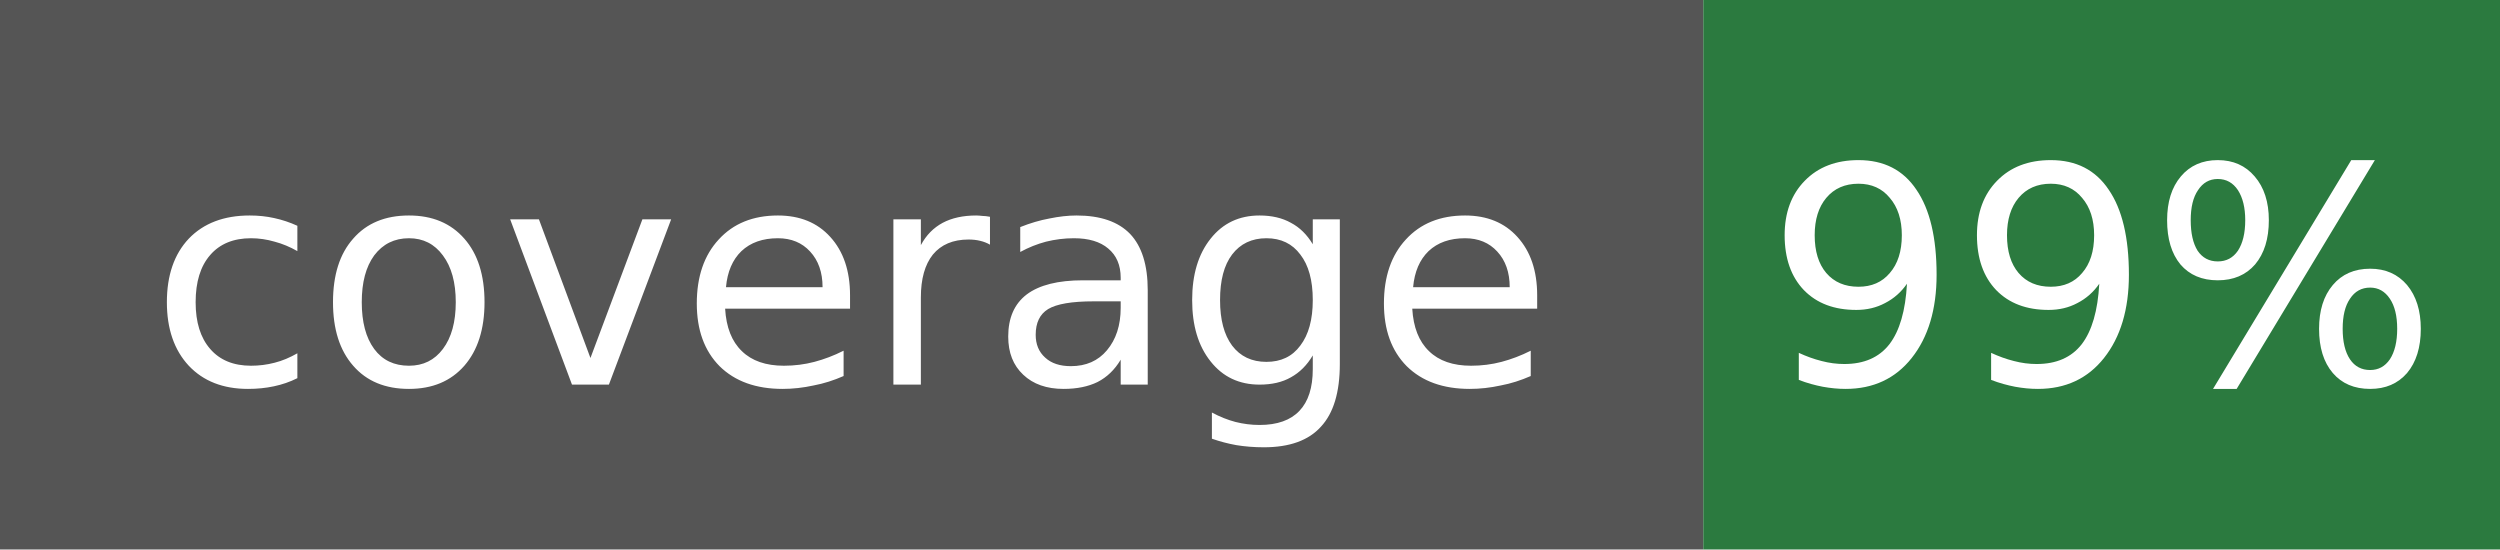
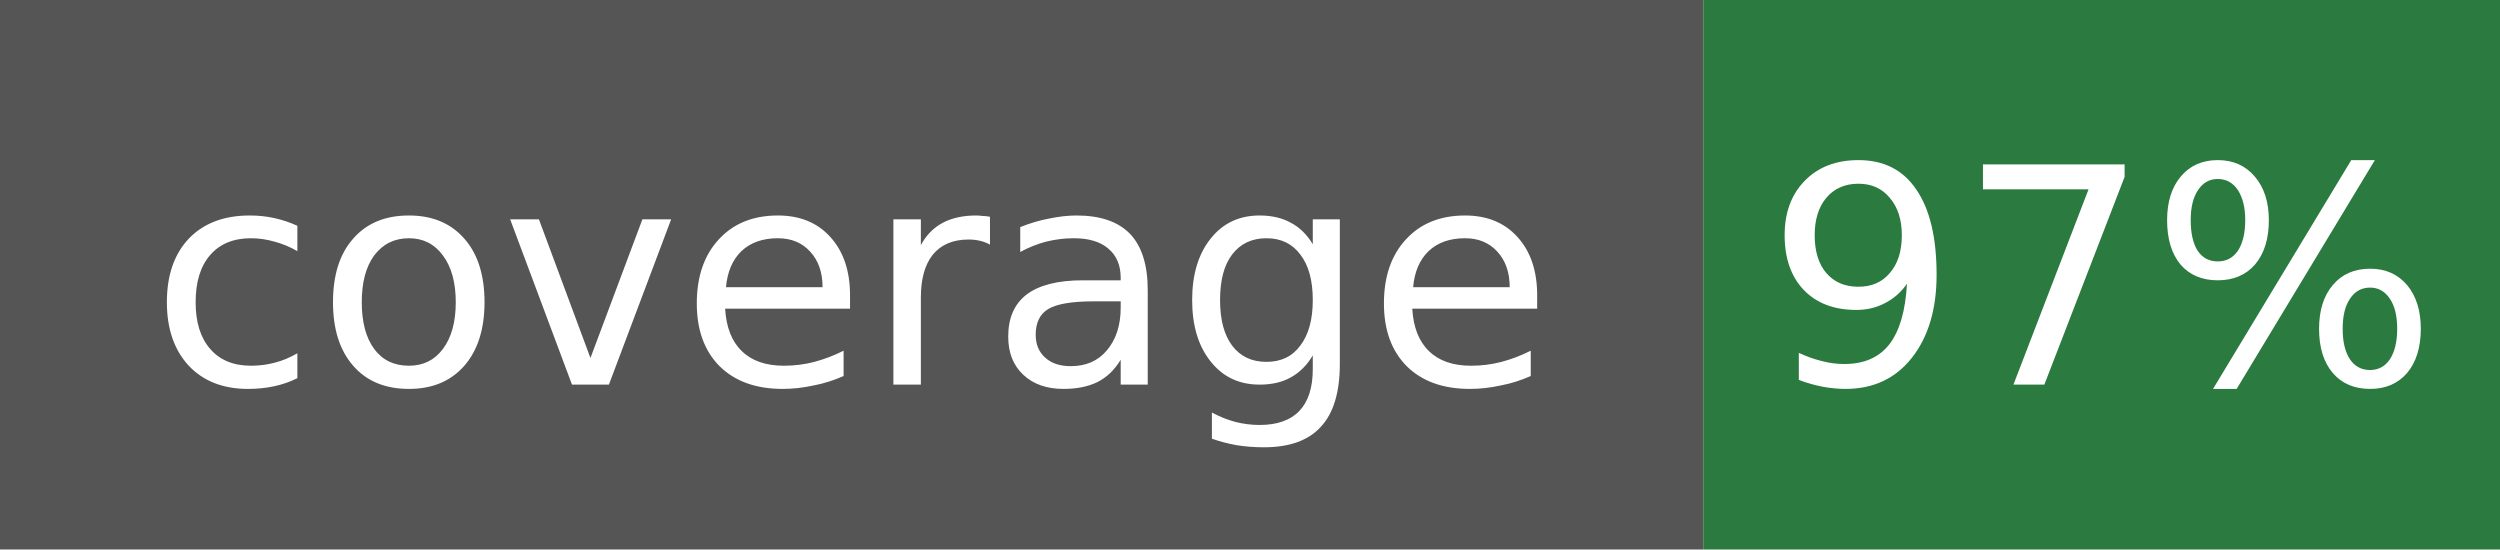
- <svg xmlns="http://www.w3.org/2000/svg" width="91" height="20" role="img" aria-label="coverage: 99%">
+ <svg xmlns="http://www.w3.org/2000/svg" width="91" height="20" role="img" aria-label="coverage: 97%">
  <rect width="62" height="20" fill="#555" />
  <rect x="62" width="29" height="20" fill="#2b7a3f" />
  <g fill="#fff" font-family="Verdana,DejaVu Sans,sans-serif" font-size="11" text-anchor="middle">
    <text x="31.0" y="14">coverage</text>
-     <text x="76.5" y="14">99%</text>
+     <text x="76.5" y="14">97%</text>
  </g>
</svg>
